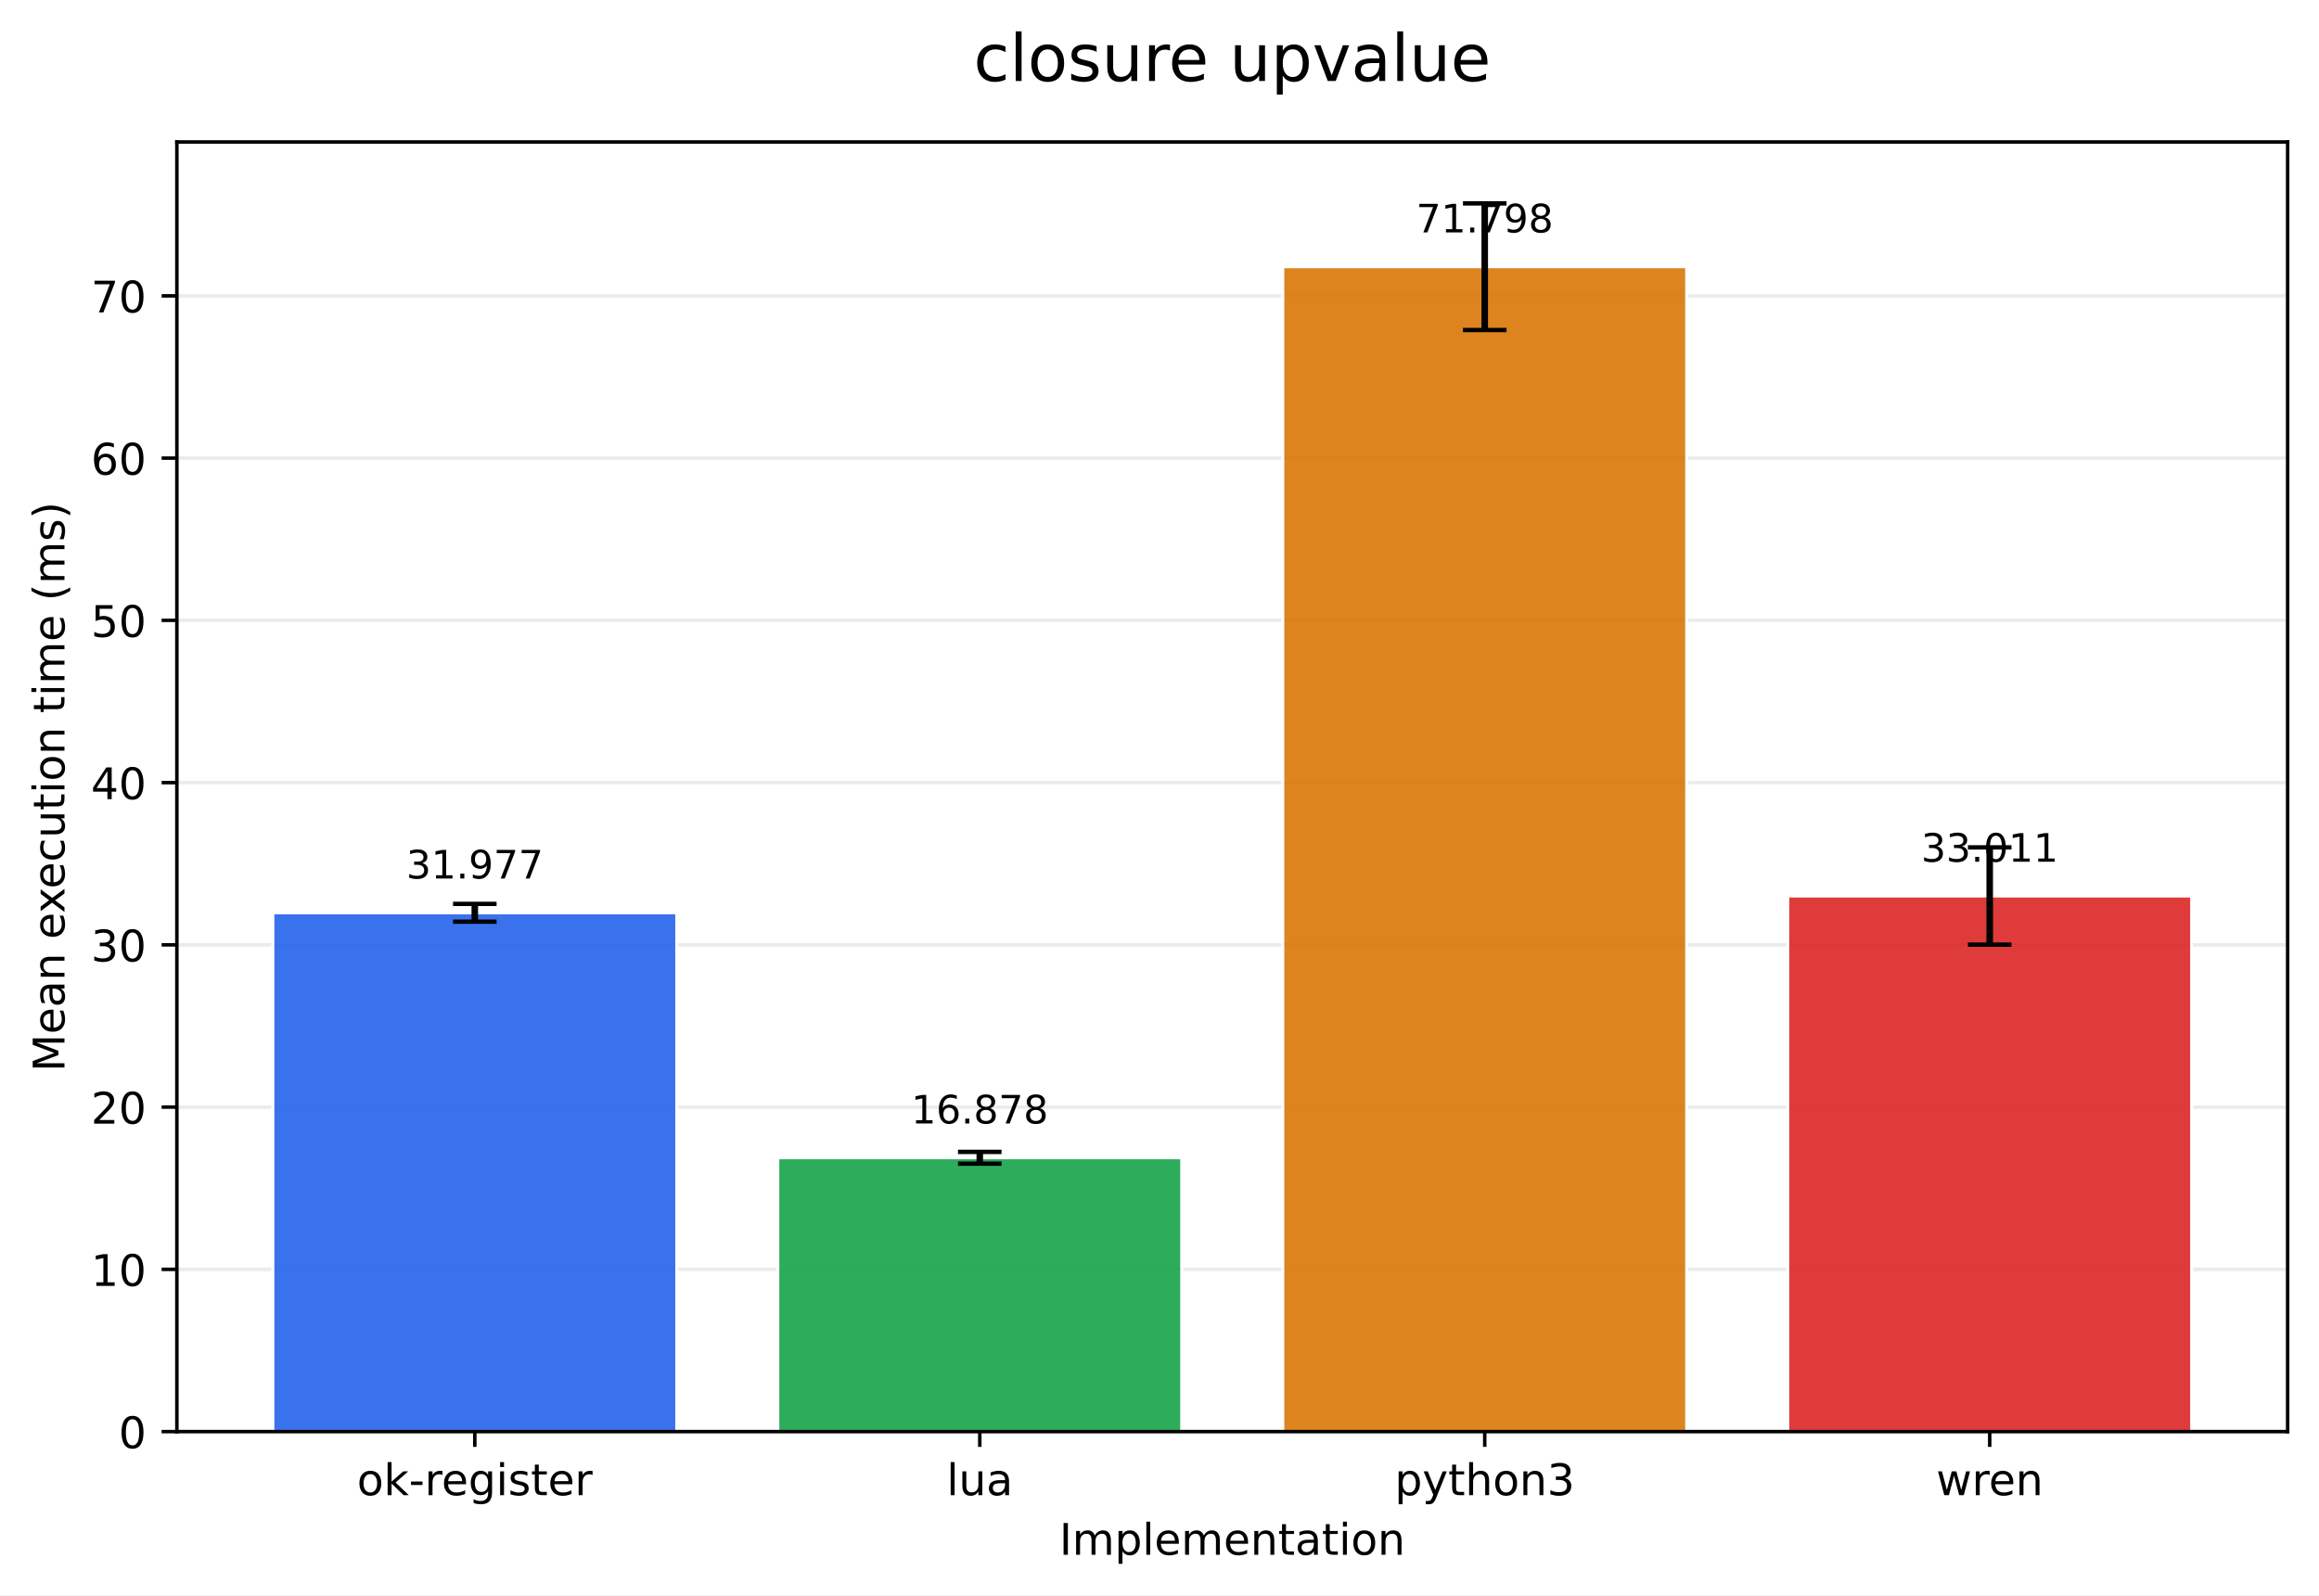
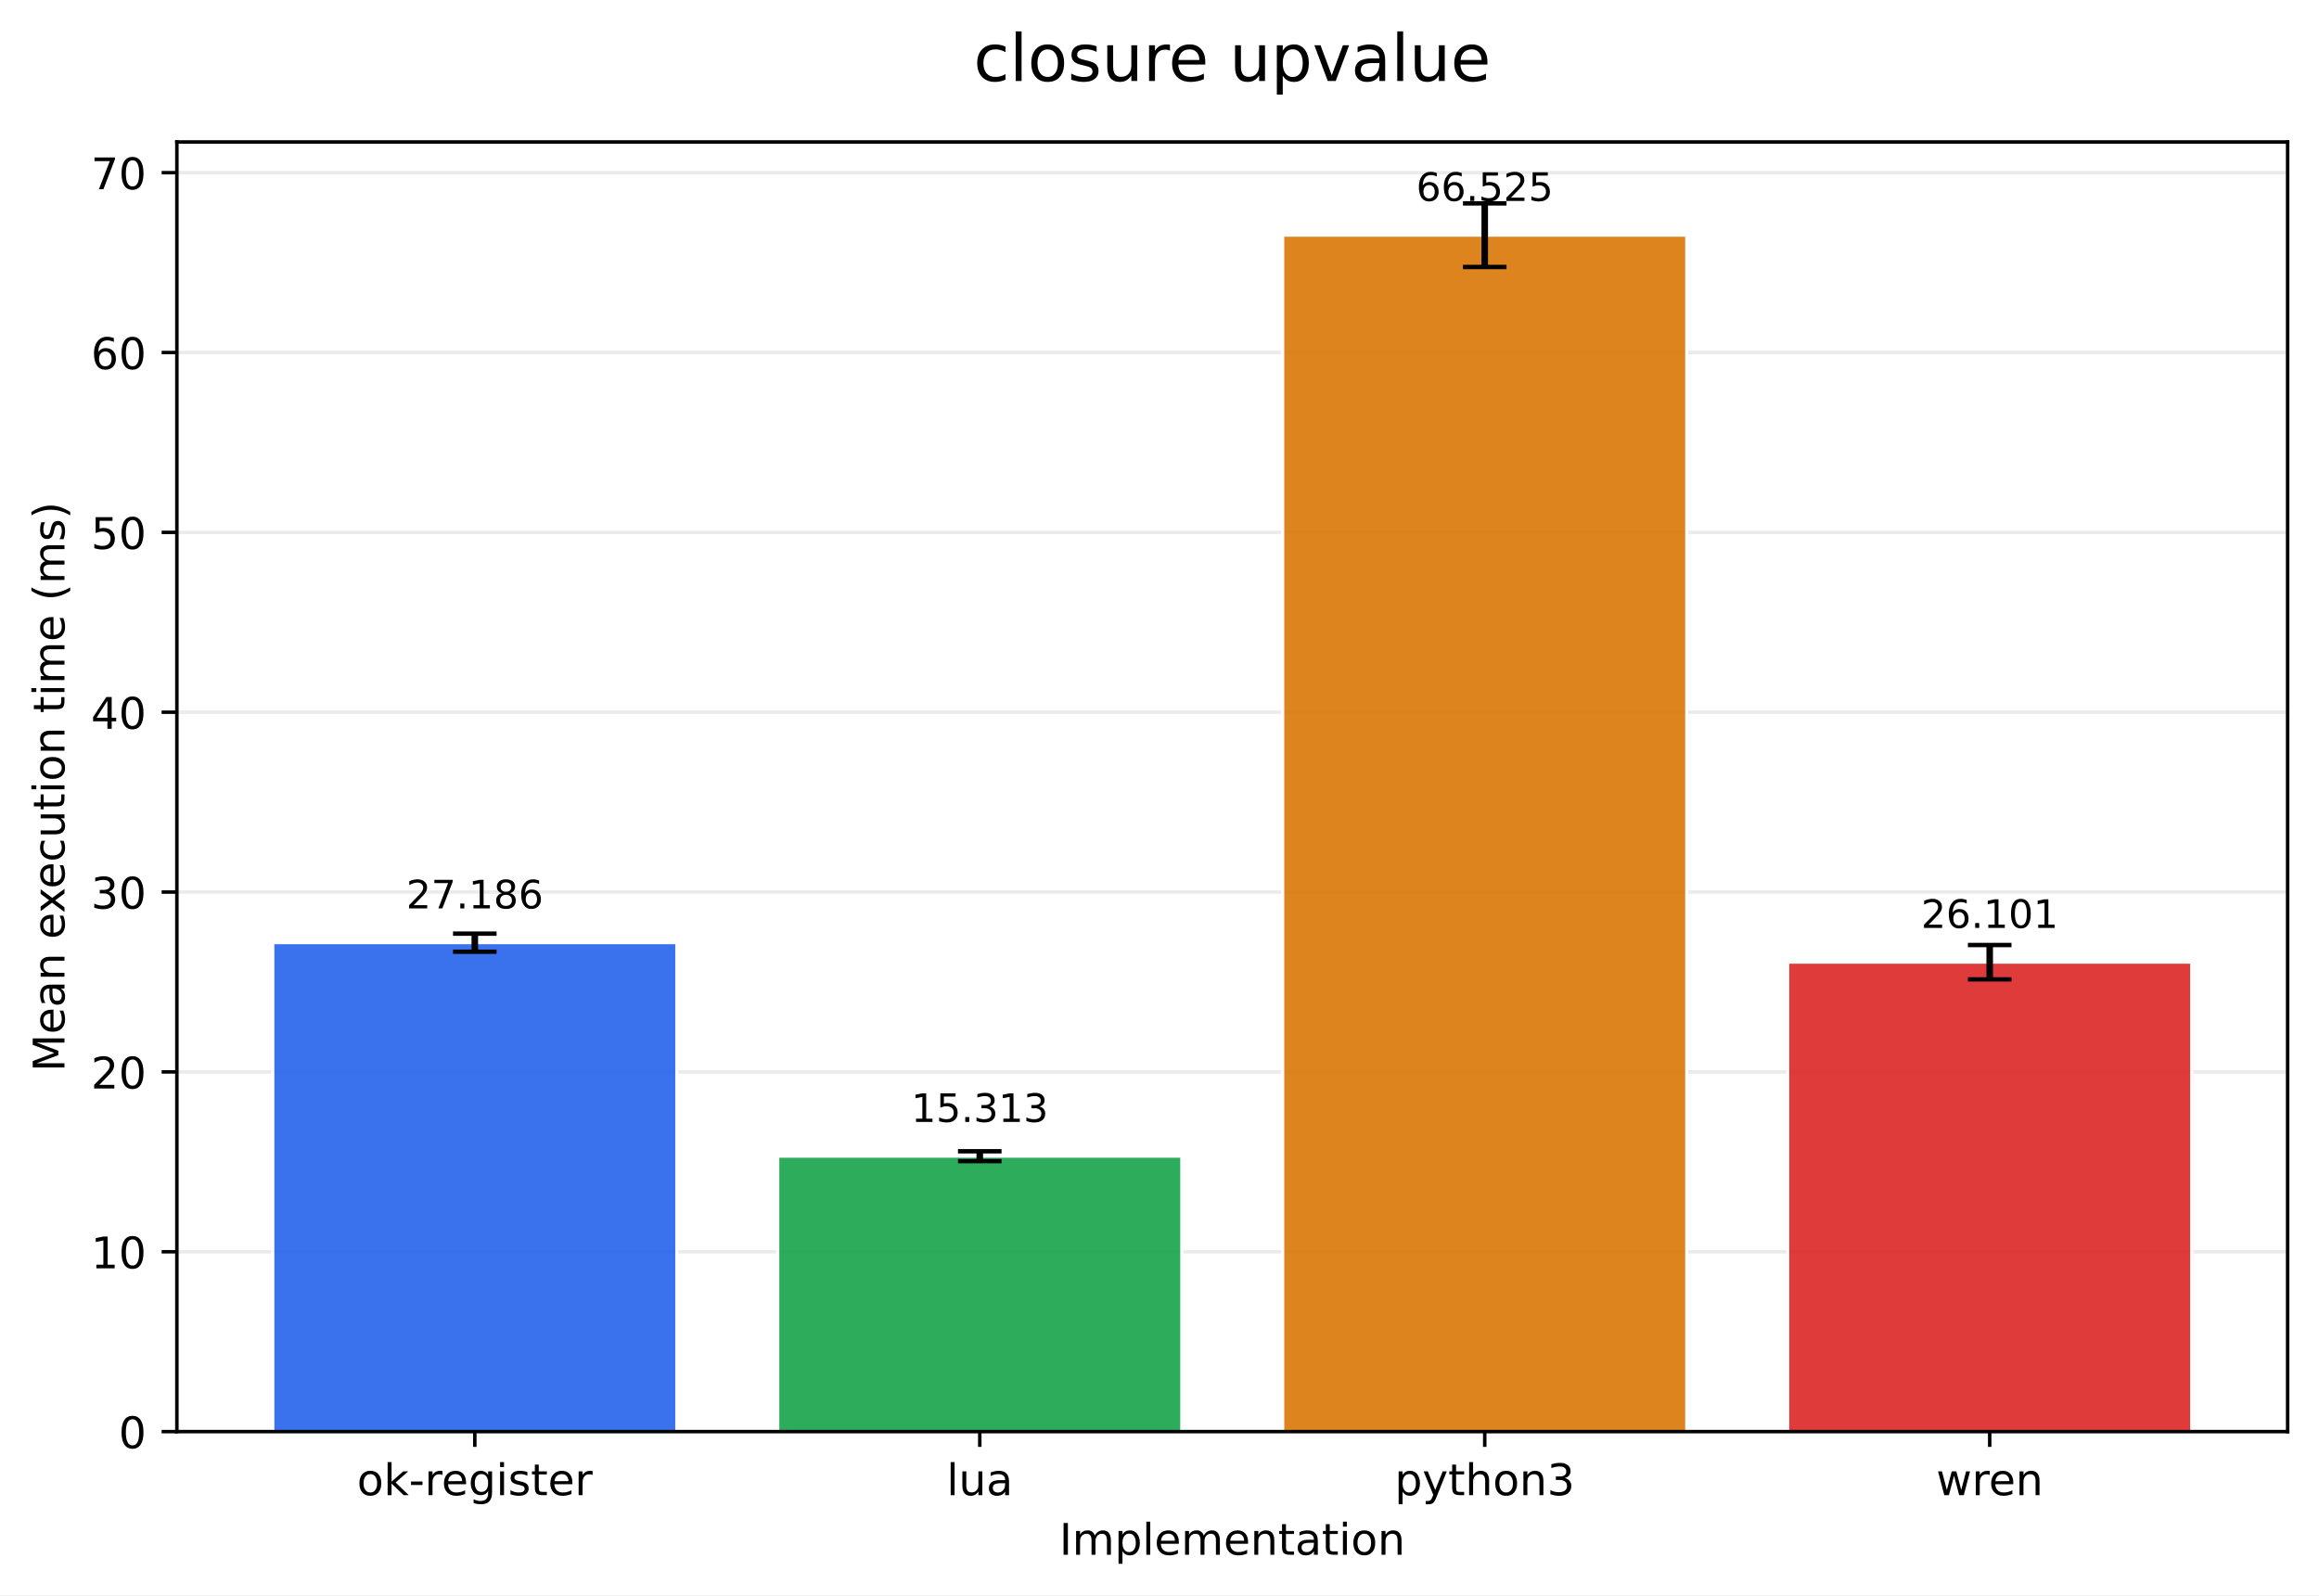
<svg xmlns="http://www.w3.org/2000/svg" xmlns:xlink="http://www.w3.org/1999/xlink" width="532.343pt" height="366.274pt" viewBox="0 0 532.343 366.274" version="1.1">
  <defs>
    <style type="text/css">*{stroke-linejoin: round; stroke-linecap: butt}</style>
  </defs>
  <g id="figure_1">
    <g id="patch_1">
      <path d="M 0 366.274  L 532.343 366.274  L 532.343 0  L 0 0  z " style="fill: #ffffff" />
    </g>
    <g id="axes_1">
      <g id="patch_2">
        <path d="M 40.603 328.718  L 525.143 328.718  L 525.143 32.598  L 40.603 32.598  z " style="fill: #ffffff" />
      </g>
      <g id="matplotlib.axis_1">
        <g id="xtick_1">
          <g id="line2d_1">
            <defs>
-               <path id="mc16de0b94d" d="M 0 0  L 0 3.5  " style="stroke: #000000; stroke-width: 0.8" />
+               <path id="m412bead5fb" d="M 0 0  L 0 3.5  " style="stroke: #000000; stroke-width: 0.8" />
            </defs>
            <g>
-               <use xlink:href="#mc16de0b94d" x="108.995" y="328.718" style="stroke: #000000; stroke-width: 0.8" />
+               <use xlink:href="#m412bead5fb" x="108.995" y="328.718" style="stroke: #000000; stroke-width: 0.8" />
            </g>
          </g>
          <g id="text_1">
            <g transform="translate(81.95685 343.3161) scale(0.1 -0.1)">
              <defs>
                <path id="DejaVuSans-6f" d="M 1959 3097  Q 1497 3097 1228 2736  Q 959 2375 959 1747  Q 959 1119 1226 758  Q 1494 397 1959 397  Q 2419 397 2687 759  Q 2956 1122 2956 1747  Q 2956 2369 2687 2733  Q 2419 3097 1959 3097  z M 1959 3584  Q 2709 3584 3137 3096  Q 3566 2609 3566 1747  Q 3566 888 3137 398  Q 2709 -91 1959 -91  Q 1206 -91 779 398  Q 353 888 353 1747  Q 353 2609 779 3096  Q 1206 3584 1959 3584  z " transform="scale(0.015625)" />
                <path id="DejaVuSans-6b" d="M 581 4863  L 1159 4863  L 1159 1991  L 2875 3500  L 3609 3500  L 1753 1863  L 3688 0  L 2938 0  L 1159 1709  L 1159 0  L 581 0  L 581 4863  z " transform="scale(0.015625)" />
                <path id="DejaVuSans-2d" d="M 313 2009  L 1997 2009  L 1997 1497  L 313 1497  L 313 2009  z " transform="scale(0.015625)" />
                <path id="DejaVuSans-72" d="M 2631 2963  Q 2534 3019 2420 3045  Q 2306 3072 2169 3072  Q 1681 3072 1420 2755  Q 1159 2438 1159 1844  L 1159 0  L 581 0  L 581 3500  L 1159 3500  L 1159 2956  Q 1341 3275 1631 3429  Q 1922 3584 2338 3584  Q 2397 3584 2469 3576  Q 2541 3569 2628 3553  L 2631 2963  z " transform="scale(0.015625)" />
                <path id="DejaVuSans-65" d="M 3597 1894  L 3597 1613  L 953 1613  Q 991 1019 1311 708  Q 1631 397 2203 397  Q 2534 397 2845 478  Q 3156 559 3463 722  L 3463 178  Q 3153 47 2828 -22  Q 2503 -91 2169 -91  Q 1331 -91 842 396  Q 353 884 353 1716  Q 353 2575 817 3079  Q 1281 3584 2069 3584  Q 2775 3584 3186 3129  Q 3597 2675 3597 1894  z M 3022 2063  Q 3016 2534 2758 2815  Q 2500 3097 2075 3097  Q 1594 3097 1305 2825  Q 1016 2553 972 2059  L 3022 2063  z " transform="scale(0.015625)" />
                <path id="DejaVuSans-67" d="M 2906 1791  Q 2906 2416 2648 2759  Q 2391 3103 1925 3103  Q 1463 3103 1205 2759  Q 947 2416 947 1791  Q 947 1169 1205 825  Q 1463 481 1925 481  Q 2391 481 2648 825  Q 2906 1169 2906 1791  z M 3481 434  Q 3481 -459 3084 -895  Q 2688 -1331 1869 -1331  Q 1566 -1331 1297 -1286  Q 1028 -1241 775 -1147  L 775 -588  Q 1028 -725 1275 -790  Q 1522 -856 1778 -856  Q 2344 -856 2625 -561  Q 2906 -266 2906 331  L 2906 616  Q 2728 306 2450 153  Q 2172 0 1784 0  Q 1141 0 747 490  Q 353 981 353 1791  Q 353 2603 747 3093  Q 1141 3584 1784 3584  Q 2172 3584 2450 3431  Q 2728 3278 2906 2969  L 2906 3500  L 3481 3500  L 3481 434  z " transform="scale(0.015625)" />
                <path id="DejaVuSans-69" d="M 603 3500  L 1178 3500  L 1178 0  L 603 0  L 603 3500  z M 603 4863  L 1178 4863  L 1178 4134  L 603 4134  L 603 4863  z " transform="scale(0.015625)" />
                <path id="DejaVuSans-73" d="M 2834 3397  L 2834 2853  Q 2591 2978 2328 3040  Q 2066 3103 1784 3103  Q 1356 3103 1142 2972  Q 928 2841 928 2578  Q 928 2378 1081 2264  Q 1234 2150 1697 2047  L 1894 2003  Q 2506 1872 2764 1633  Q 3022 1394 3022 966  Q 3022 478 2636 193  Q 2250 -91 1575 -91  Q 1294 -91 989 -36  Q 684 19 347 128  L 347 722  Q 666 556 975 473  Q 1284 391 1588 391  Q 1994 391 2212 530  Q 2431 669 2431 922  Q 2431 1156 2273 1281  Q 2116 1406 1581 1522  L 1381 1569  Q 847 1681 609 1914  Q 372 2147 372 2553  Q 372 3047 722 3315  Q 1072 3584 1716 3584  Q 2034 3584 2315 3537  Q 2597 3491 2834 3397  z " transform="scale(0.015625)" />
                <path id="DejaVuSans-74" d="M 1172 4494  L 1172 3500  L 2356 3500  L 2356 3053  L 1172 3053  L 1172 1153  Q 1172 725 1289 603  Q 1406 481 1766 481  L 2356 481  L 2356 0  L 1766 0  Q 1100 0 847 248  Q 594 497 594 1153  L 594 3053  L 172 3053  L 172 3500  L 594 3500  L 594 4494  L 1172 4494  z " transform="scale(0.015625)" />
              </defs>
              <use xlink:href="#DejaVuSans-6f" />
              <use xlink:href="#DejaVuSans-6b" transform="translate(61.18164 0)" />
              <use xlink:href="#DejaVuSans-2d" transform="translate(119.0918 0)" />
              <use xlink:href="#DejaVuSans-72" transform="translate(155.1758 0)" />
              <use xlink:href="#DejaVuSans-65" transform="translate(194.0391 0)" />
              <use xlink:href="#DejaVuSans-67" transform="translate(255.5625 0)" />
              <use xlink:href="#DejaVuSans-69" transform="translate(319.0391 0)" />
              <use xlink:href="#DejaVuSans-73" transform="translate(346.8223 0)" />
              <use xlink:href="#DejaVuSans-74" transform="translate(398.9219 0)" />
              <use xlink:href="#DejaVuSans-65" transform="translate(438.1309 0)" />
              <use xlink:href="#DejaVuSans-72" transform="translate(499.6543 0)" />
            </g>
          </g>
        </g>
        <g id="xtick_2">
          <g id="line2d_2">
            <g>
-               <use xlink:href="#mc16de0b94d" x="224.914" y="328.718" style="stroke: #000000; stroke-width: 0.8" />
+               <use xlink:href="#m412bead5fb" x="224.914" y="328.718" style="stroke: #000000; stroke-width: 0.8" />
            </g>
          </g>
          <g id="text_2">
            <g transform="translate(217.2919 343.3161) scale(0.1 -0.1)">
              <defs>
                <path id="DejaVuSans-6c" d="M 603 4863  L 1178 4863  L 1178 0  L 603 0  L 603 4863  z " transform="scale(0.015625)" />
                <path id="DejaVuSans-75" d="M 544 1381  L 544 3500  L 1119 3500  L 1119 1403  Q 1119 906 1312 657  Q 1506 409 1894 409  Q 2359 409 2629 706  Q 2900 1003 2900 1516  L 2900 3500  L 3475 3500  L 3475 0  L 2900 0  L 2900 538  Q 2691 219 2414 64  Q 2138 -91 1772 -91  Q 1169 -91 856 284  Q 544 659 544 1381  z M 1991 3584  L 1991 3584  z " transform="scale(0.015625)" />
                <path id="DejaVuSans-61" d="M 2194 1759  Q 1497 1759 1228 1600  Q 959 1441 959 1056  Q 959 750 1161 570  Q 1363 391 1709 391  Q 2188 391 2477 730  Q 2766 1069 2766 1631  L 2766 1759  L 2194 1759  z M 3341 1997  L 3341 0  L 2766 0  L 2766 531  Q 2569 213 2275 61  Q 1981 -91 1556 -91  Q 1019 -91 701 211  Q 384 513 384 1019  Q 384 1609 779 1909  Q 1175 2209 1959 2209  L 2766 2209  L 2766 2266  Q 2766 2663 2505 2880  Q 2244 3097 1772 3097  Q 1472 3097 1187 3025  Q 903 2953 641 2809  L 641 3341  Q 956 3463 1253 3523  Q 1550 3584 1831 3584  Q 2591 3584 2966 3190  Q 3341 2797 3341 1997  z " transform="scale(0.015625)" />
              </defs>
              <use xlink:href="#DejaVuSans-6c" />
              <use xlink:href="#DejaVuSans-75" transform="translate(27.7832 0)" />
              <use xlink:href="#DejaVuSans-61" transform="translate(91.16211 0)" />
            </g>
          </g>
        </g>
        <g id="xtick_3">
          <g id="line2d_3">
            <g>
-               <use xlink:href="#mc16de0b94d" x="340.832" y="328.718" style="stroke: #000000; stroke-width: 0.8" />
+               <use xlink:href="#m412bead5fb" x="340.832" y="328.718" style="stroke: #000000; stroke-width: 0.8" />
            </g>
          </g>
          <g id="text_3">
            <g transform="translate(320.1606 343.3161) scale(0.1 -0.1)">
              <defs>
                <path id="DejaVuSans-70" d="M 1159 525  L 1159 -1331  L 581 -1331  L 581 3500  L 1159 3500  L 1159 2969  Q 1341 3281 1617 3432  Q 1894 3584 2278 3584  Q 2916 3584 3314 3078  Q 3713 2572 3713 1747  Q 3713 922 3314 415  Q 2916 -91 2278 -91  Q 1894 -91 1617 61  Q 1341 213 1159 525  z M 3116 1747  Q 3116 2381 2855 2742  Q 2594 3103 2138 3103  Q 1681 3103 1420 2742  Q 1159 2381 1159 1747  Q 1159 1113 1420 752  Q 1681 391 2138 391  Q 2594 391 2855 752  Q 3116 1113 3116 1747  z " transform="scale(0.015625)" />
                <path id="DejaVuSans-79" d="M 2059 -325  Q 1816 -950 1584 -1140  Q 1353 -1331 966 -1331  L 506 -1331  L 506 -850  L 844 -850  Q 1081 -850 1212 -737  Q 1344 -625 1503 -206  L 1606 56  L 191 3500  L 800 3500  L 1894 763  L 2988 3500  L 3597 3500  L 2059 -325  z " transform="scale(0.015625)" />
                <path id="DejaVuSans-68" d="M 3513 2113  L 3513 0  L 2938 0  L 2938 2094  Q 2938 2591 2744 2837  Q 2550 3084 2163 3084  Q 1697 3084 1428 2787  Q 1159 2491 1159 1978  L 1159 0  L 581 0  L 581 4863  L 1159 4863  L 1159 2956  Q 1366 3272 1645 3428  Q 1925 3584 2291 3584  Q 2894 3584 3203 3211  Q 3513 2838 3513 2113  z " transform="scale(0.015625)" />
                <path id="DejaVuSans-6e" d="M 3513 2113  L 3513 0  L 2938 0  L 2938 2094  Q 2938 2591 2744 2837  Q 2550 3084 2163 3084  Q 1697 3084 1428 2787  Q 1159 2491 1159 1978  L 1159 0  L 581 0  L 581 3500  L 1159 3500  L 1159 2956  Q 1366 3272 1645 3428  Q 1925 3584 2291 3584  Q 2894 3584 3203 3211  Q 3513 2838 3513 2113  z " transform="scale(0.015625)" />
                <path id="DejaVuSans-33" d="M 2597 2516  Q 3050 2419 3304 2112  Q 3559 1806 3559 1356  Q 3559 666 3084 287  Q 2609 -91 1734 -91  Q 1441 -91 1130 -33  Q 819 25 488 141  L 488 750  Q 750 597 1062 519  Q 1375 441 1716 441  Q 2309 441 2620 675  Q 2931 909 2931 1356  Q 2931 1769 2642 2001  Q 2353 2234 1838 2234  L 1294 2234  L 1294 2753  L 1863 2753  Q 2328 2753 2575 2939  Q 2822 3125 2822 3475  Q 2822 3834 2567 4026  Q 2313 4219 1838 4219  Q 1578 4219 1281 4162  Q 984 4106 628 3988  L 628 4550  Q 988 4650 1302 4700  Q 1616 4750 1894 4750  Q 2613 4750 3031 4423  Q 3450 4097 3450 3541  Q 3450 3153 3228 2886  Q 3006 2619 2597 2516  z " transform="scale(0.015625)" />
              </defs>
              <use xlink:href="#DejaVuSans-70" />
              <use xlink:href="#DejaVuSans-79" transform="translate(63.47656 0)" />
              <use xlink:href="#DejaVuSans-74" transform="translate(122.6562 0)" />
              <use xlink:href="#DejaVuSans-68" transform="translate(161.8652 0)" />
              <use xlink:href="#DejaVuSans-6f" transform="translate(225.2441 0)" />
              <use xlink:href="#DejaVuSans-6e" transform="translate(286.4258 0)" />
              <use xlink:href="#DejaVuSans-33" transform="translate(349.8047 0)" />
            </g>
          </g>
        </g>
        <g id="xtick_4">
          <g id="line2d_4">
            <g>
-               <use xlink:href="#mc16de0b94d" x="456.751" y="328.718" style="stroke: #000000; stroke-width: 0.8" />
+               <use xlink:href="#m412bead5fb" x="456.751" y="328.718" style="stroke: #000000; stroke-width: 0.8" />
            </g>
          </g>
          <g id="text_4">
            <g transform="translate(444.4738 343.3161) scale(0.1 -0.1)">
              <defs>
                <path id="DejaVuSans-77" d="M 269 3500  L 844 3500  L 1563 769  L 2278 3500  L 2956 3500  L 3675 769  L 4391 3500  L 4966 3500  L 4050 0  L 3372 0  L 2619 2869  L 1863 0  L 1184 0  L 269 3500  z " transform="scale(0.015625)" />
              </defs>
              <use xlink:href="#DejaVuSans-77" />
              <use xlink:href="#DejaVuSans-72" transform="translate(81.78711 0)" />
              <use xlink:href="#DejaVuSans-65" transform="translate(120.6504 0)" />
              <use xlink:href="#DejaVuSans-6e" transform="translate(182.1738 0)" />
            </g>
          </g>
        </g>
        <g id="text_5">
          <g transform="translate(243.1708 356.9942) scale(0.1 -0.1)">
            <defs>
              <path id="DejaVuSans-49" d="M 628 4666  L 1259 4666  L 1259 0  L 628 0  L 628 4666  z " transform="scale(0.015625)" />
              <path id="DejaVuSans-6d" d="M 3328 2828  Q 3544 3216 3844 3400  Q 4144 3584 4550 3584  Q 5097 3584 5394 3201  Q 5691 2819 5691 2113  L 5691 0  L 5113 0  L 5113 2094  Q 5113 2597 4934 2840  Q 4756 3084 4391 3084  Q 3944 3084 3684 2787  Q 3425 2491 3425 1978  L 3425 0  L 2847 0  L 2847 2094  Q 2847 2600 2669 2842  Q 2491 3084 2119 3084  Q 1678 3084 1418 2786  Q 1159 2488 1159 1978  L 1159 0  L 581 0  L 581 3500  L 1159 3500  L 1159 2956  Q 1356 3278 1631 3431  Q 1906 3584 2284 3584  Q 2666 3584 2933 3390  Q 3200 3197 3328 2828  z " transform="scale(0.015625)" />
            </defs>
            <use xlink:href="#DejaVuSans-49" />
            <use xlink:href="#DejaVuSans-6d" transform="translate(29.49219 0)" />
            <use xlink:href="#DejaVuSans-70" transform="translate(126.9043 0)" />
            <use xlink:href="#DejaVuSans-6c" transform="translate(190.3809 0)" />
            <use xlink:href="#DejaVuSans-65" transform="translate(218.1641 0)" />
            <use xlink:href="#DejaVuSans-6d" transform="translate(279.6875 0)" />
            <use xlink:href="#DejaVuSans-65" transform="translate(377.0996 0)" />
            <use xlink:href="#DejaVuSans-6e" transform="translate(438.623 0)" />
            <use xlink:href="#DejaVuSans-74" transform="translate(502.002 0)" />
            <use xlink:href="#DejaVuSans-61" transform="translate(541.2109 0)" />
            <use xlink:href="#DejaVuSans-74" transform="translate(602.4902 0)" />
            <use xlink:href="#DejaVuSans-69" transform="translate(641.6992 0)" />
            <use xlink:href="#DejaVuSans-6f" transform="translate(669.4824 0)" />
            <use xlink:href="#DejaVuSans-6e" transform="translate(730.6641 0)" />
          </g>
        </g>
      </g>
      <g id="matplotlib.axis_2">
        <g id="ytick_1">
          <g id="line2d_5">
-             <path d="M 40.603 328.718  L 525.143 328.718  " clip-path="url(#pc0028dc97b)" style="fill: none; stroke: #b0b0b0; stroke-opacity: 0.25; stroke-width: 0.8; stroke-linecap: square" />
+             <path d="M 40.603 328.718  L 525.143 328.718  " clip-path="url(#p211e09ad2e)" style="fill: none; stroke: #b0b0b0; stroke-opacity: 0.25; stroke-width: 0.8; stroke-linecap: square" />
          </g>
          <g id="line2d_6">
            <defs>
-               <path id="mc55684328b" d="M 0 0  L -3.5 0  " style="stroke: #000000; stroke-width: 0.8" />
+               <path id="m4c00ba2940" d="M 0 0  L -3.5 0  " style="stroke: #000000; stroke-width: 0.8" />
            </defs>
            <g>
-               <use xlink:href="#mc55684328b" x="40.603" y="328.718" style="stroke: #000000; stroke-width: 0.8" />
+               <use xlink:href="#m4c00ba2940" x="40.603" y="328.718" style="stroke: #000000; stroke-width: 0.8" />
            </g>
          </g>
          <g id="text_6">
            <g transform="translate(27.24063 332.5169) scale(0.1 -0.1)">
              <defs>
                <path id="DejaVuSans-30" d="M 2034 4250  Q 1547 4250 1301 3770  Q 1056 3291 1056 2328  Q 1056 1369 1301 889  Q 1547 409 2034 409  Q 2525 409 2770 889  Q 3016 1369 3016 2328  Q 3016 3291 2770 3770  Q 2525 4250 2034 4250  z M 2034 4750  Q 2819 4750 3233 4129  Q 3647 3509 3647 2328  Q 3647 1150 3233 529  Q 2819 -91 2034 -91  Q 1250 -91 836 529  Q 422 1150 422 2328  Q 422 3509 836 4129  Q 1250 4750 2034 4750  z " transform="scale(0.015625)" />
              </defs>
              <use xlink:href="#DejaVuSans-30" />
            </g>
          </g>
        </g>
        <g id="ytick_2">
          <g id="line2d_7">
-             <path d="M 40.603 291.463  L 525.143 291.463  " clip-path="url(#pc0028dc97b)" style="fill: none; stroke: #b0b0b0; stroke-opacity: 0.25; stroke-width: 0.8; stroke-linecap: square" />
+             <path d="M 40.603 287.423  L 525.143 287.423  " clip-path="url(#p211e09ad2e)" style="fill: none; stroke: #b0b0b0; stroke-opacity: 0.25; stroke-width: 0.8; stroke-linecap: square" />
          </g>
          <g id="line2d_8">
            <g>
-               <use xlink:href="#mc55684328b" x="40.603" y="291.463" style="stroke: #000000; stroke-width: 0.8" />
+               <use xlink:href="#m4c00ba2940" x="40.603" y="287.423" style="stroke: #000000; stroke-width: 0.8" />
            </g>
          </g>
          <g id="text_7">
-             <g transform="translate(20.87813 295.2622) scale(0.1 -0.1)">
+             <g transform="translate(20.87813 291.2217) scale(0.1 -0.1)">
              <defs>
                <path id="DejaVuSans-31" d="M 794 531  L 1825 531  L 1825 4091  L 703 3866  L 703 4441  L 1819 4666  L 2450 4666  L 2450 531  L 3481 531  L 3481 0  L 794 0  L 794 531  z " transform="scale(0.015625)" />
              </defs>
              <use xlink:href="#DejaVuSans-31" />
              <use xlink:href="#DejaVuSans-30" transform="translate(63.62305 0)" />
            </g>
          </g>
        </g>
        <g id="ytick_3">
          <g id="line2d_9">
-             <path d="M 40.603 254.208  L 525.143 254.208  " clip-path="url(#pc0028dc97b)" style="fill: none; stroke: #b0b0b0; stroke-opacity: 0.25; stroke-width: 0.8; stroke-linecap: square" />
+             <path d="M 40.603 246.127  L 525.143 246.127  " clip-path="url(#p211e09ad2e)" style="fill: none; stroke: #b0b0b0; stroke-opacity: 0.25; stroke-width: 0.8; stroke-linecap: square" />
          </g>
          <g id="line2d_10">
            <g>
-               <use xlink:href="#mc55684328b" x="40.603" y="254.208" style="stroke: #000000; stroke-width: 0.8" />
+               <use xlink:href="#m4c00ba2940" x="40.603" y="246.127" style="stroke: #000000; stroke-width: 0.8" />
            </g>
          </g>
          <g id="text_8">
-             <g transform="translate(20.87813 258.0075) scale(0.1 -0.1)">
+             <g transform="translate(20.87813 249.9266) scale(0.1 -0.1)">
              <defs>
                <path id="DejaVuSans-32" d="M 1228 531  L 3431 531  L 3431 0  L 469 0  L 469 531  Q 828 903 1448 1529  Q 2069 2156 2228 2338  Q 2531 2678 2651 2914  Q 2772 3150 2772 3378  Q 2772 3750 2511 3984  Q 2250 4219 1831 4219  Q 1534 4219 1204 4116  Q 875 4013 500 3803  L 500 4441  Q 881 4594 1212 4672  Q 1544 4750 1819 4750  Q 2544 4750 2975 4387  Q 3406 4025 3406 3419  Q 3406 3131 3298 2873  Q 3191 2616 2906 2266  Q 2828 2175 2409 1742  Q 1991 1309 1228 531  z " transform="scale(0.015625)" />
              </defs>
              <use xlink:href="#DejaVuSans-32" />
              <use xlink:href="#DejaVuSans-30" transform="translate(63.62305 0)" />
            </g>
          </g>
        </g>
        <g id="ytick_4">
          <g id="line2d_11">
-             <path d="M 40.603 216.954  L 525.143 216.954  " clip-path="url(#pc0028dc97b)" style="fill: none; stroke: #b0b0b0; stroke-opacity: 0.25; stroke-width: 0.8; stroke-linecap: square" />
+             <path d="M 40.603 204.832  L 525.143 204.832  " clip-path="url(#p211e09ad2e)" style="fill: none; stroke: #b0b0b0; stroke-opacity: 0.25; stroke-width: 0.8; stroke-linecap: square" />
          </g>
          <g id="line2d_12">
            <g>
-               <use xlink:href="#mc55684328b" x="40.603" y="216.954" style="stroke: #000000; stroke-width: 0.8" />
+               <use xlink:href="#m4c00ba2940" x="40.603" y="204.832" style="stroke: #000000; stroke-width: 0.8" />
            </g>
          </g>
          <g id="text_9">
-             <g transform="translate(20.87813 220.7529) scale(0.1 -0.1)">
+             <g transform="translate(20.87813 208.6315) scale(0.1 -0.1)">
              <use xlink:href="#DejaVuSans-33" />
              <use xlink:href="#DejaVuSans-30" transform="translate(63.62305 0)" />
            </g>
          </g>
        </g>
        <g id="ytick_5">
          <g id="line2d_13">
-             <path d="M 40.603 179.699  L 525.143 179.699  " clip-path="url(#pc0028dc97b)" style="fill: none; stroke: #b0b0b0; stroke-opacity: 0.25; stroke-width: 0.8; stroke-linecap: square" />
+             <path d="M 40.603 163.537  L 525.143 163.537  " clip-path="url(#p211e09ad2e)" style="fill: none; stroke: #b0b0b0; stroke-opacity: 0.25; stroke-width: 0.8; stroke-linecap: square" />
          </g>
          <g id="line2d_14">
            <g>
-               <use xlink:href="#mc55684328b" x="40.603" y="179.699" style="stroke: #000000; stroke-width: 0.8" />
+               <use xlink:href="#m4c00ba2940" x="40.603" y="163.537" style="stroke: #000000; stroke-width: 0.8" />
            </g>
          </g>
          <g id="text_10">
-             <g transform="translate(20.87813 183.4982) scale(0.1 -0.1)">
+             <g transform="translate(20.87813 167.3364) scale(0.1 -0.1)">
              <defs>
                <path id="DejaVuSans-34" d="M 2419 4116  L 825 1625  L 2419 1625  L 2419 4116  z M 2253 4666  L 3047 4666  L 3047 1625  L 3713 1625  L 3713 1100  L 3047 1100  L 3047 0  L 2419 0  L 2419 1100  L 313 1100  L 313 1709  L 2253 4666  z " transform="scale(0.015625)" />
              </defs>
              <use xlink:href="#DejaVuSans-34" />
              <use xlink:href="#DejaVuSans-30" transform="translate(63.62305 0)" />
            </g>
          </g>
        </g>
        <g id="ytick_6">
          <g id="line2d_15">
-             <path d="M 40.603 142.444  L 525.143 142.444  " clip-path="url(#pc0028dc97b)" style="fill: none; stroke: #b0b0b0; stroke-opacity: 0.25; stroke-width: 0.8; stroke-linecap: square" />
+             <path d="M 40.603 122.242  L 525.143 122.242  " clip-path="url(#p211e09ad2e)" style="fill: none; stroke: #b0b0b0; stroke-opacity: 0.25; stroke-width: 0.8; stroke-linecap: square" />
          </g>
          <g id="line2d_16">
            <g>
-               <use xlink:href="#mc55684328b" x="40.603" y="142.444" style="stroke: #000000; stroke-width: 0.8" />
+               <use xlink:href="#m4c00ba2940" x="40.603" y="122.242" style="stroke: #000000; stroke-width: 0.8" />
            </g>
          </g>
          <g id="text_11">
-             <g transform="translate(20.87813 146.2436) scale(0.1 -0.1)">
+             <g transform="translate(20.87813 126.0412) scale(0.1 -0.1)">
              <defs>
                <path id="DejaVuSans-35" d="M 691 4666  L 3169 4666  L 3169 4134  L 1269 4134  L 1269 2991  Q 1406 3038 1543 3061  Q 1681 3084 1819 3084  Q 2600 3084 3056 2656  Q 3513 2228 3513 1497  Q 3513 744 3044 326  Q 2575 -91 1722 -91  Q 1428 -91 1123 -41  Q 819 9 494 109  L 494 744  Q 775 591 1075 516  Q 1375 441 1709 441  Q 2250 441 2565 725  Q 2881 1009 2881 1497  Q 2881 1984 2565 2268  Q 2250 2553 1709 2553  Q 1456 2553 1204 2497  Q 953 2441 691 2322  L 691 4666  z " transform="scale(0.015625)" />
              </defs>
              <use xlink:href="#DejaVuSans-35" />
              <use xlink:href="#DejaVuSans-30" transform="translate(63.62305 0)" />
            </g>
          </g>
        </g>
        <g id="ytick_7">
          <g id="line2d_17">
-             <path d="M 40.603 105.19  L 525.143 105.19  " clip-path="url(#pc0028dc97b)" style="fill: none; stroke: #b0b0b0; stroke-opacity: 0.25; stroke-width: 0.8; stroke-linecap: square" />
+             <path d="M 40.603 80.947  L 525.143 80.947  " clip-path="url(#p211e09ad2e)" style="fill: none; stroke: #b0b0b0; stroke-opacity: 0.25; stroke-width: 0.8; stroke-linecap: square" />
          </g>
          <g id="line2d_18">
            <g>
-               <use xlink:href="#mc55684328b" x="40.603" y="105.19" style="stroke: #000000; stroke-width: 0.8" />
+               <use xlink:href="#m4c00ba2940" x="40.603" y="80.947" style="stroke: #000000; stroke-width: 0.8" />
            </g>
          </g>
          <g id="text_12">
-             <g transform="translate(20.87813 108.9889) scale(0.1 -0.1)">
+             <g transform="translate(20.87813 84.7461) scale(0.1 -0.1)">
              <defs>
                <path id="DejaVuSans-36" d="M 2113 2584  Q 1688 2584 1439 2293  Q 1191 2003 1191 1497  Q 1191 994 1439 701  Q 1688 409 2113 409  Q 2538 409 2786 701  Q 3034 994 3034 1497  Q 3034 2003 2786 2293  Q 2538 2584 2113 2584  z M 3366 4563  L 3366 3988  Q 3128 4100 2886 4159  Q 2644 4219 2406 4219  Q 1781 4219 1451 3797  Q 1122 3375 1075 2522  Q 1259 2794 1537 2939  Q 1816 3084 2150 3084  Q 2853 3084 3261 2657  Q 3669 2231 3669 1497  Q 3669 778 3244 343  Q 2819 -91 2113 -91  Q 1303 -91 875 529  Q 447 1150 447 2328  Q 447 3434 972 4092  Q 1497 4750 2381 4750  Q 2619 4750 2861 4703  Q 3103 4656 3366 4563  z " transform="scale(0.015625)" />
              </defs>
              <use xlink:href="#DejaVuSans-36" />
              <use xlink:href="#DejaVuSans-30" transform="translate(63.62305 0)" />
            </g>
          </g>
        </g>
        <g id="ytick_8">
          <g id="line2d_19">
-             <path d="M 40.603 67.935  L 525.143 67.935  " clip-path="url(#pc0028dc97b)" style="fill: none; stroke: #b0b0b0; stroke-opacity: 0.25; stroke-width: 0.8; stroke-linecap: square" />
+             <path d="M 40.603 39.652  L 525.143 39.652  " clip-path="url(#p211e09ad2e)" style="fill: none; stroke: #b0b0b0; stroke-opacity: 0.25; stroke-width: 0.8; stroke-linecap: square" />
          </g>
          <g id="line2d_20">
            <g>
-               <use xlink:href="#mc55684328b" x="40.603" y="67.935" style="stroke: #000000; stroke-width: 0.8" />
+               <use xlink:href="#m4c00ba2940" x="40.603" y="39.652" style="stroke: #000000; stroke-width: 0.8" />
            </g>
          </g>
          <g id="text_13">
-             <g transform="translate(20.87813 71.73423) scale(0.1 -0.1)">
+             <g transform="translate(20.87813 43.45097) scale(0.1 -0.1)">
              <defs>
                <path id="DejaVuSans-37" d="M 525 4666  L 3525 4666  L 3525 4397  L 1831 0  L 1172 0  L 2766 4134  L 525 4134  L 525 4666  z " transform="scale(0.015625)" />
              </defs>
              <use xlink:href="#DejaVuSans-37" />
              <use xlink:href="#DejaVuSans-30" transform="translate(63.62305 0)" />
            </g>
          </g>
        </g>
        <g id="text_14">
          <g transform="translate(14.79844 246.085) rotate(-90) scale(0.1 -0.1)">
            <defs>
              <path id="DejaVuSans-4d" d="M 628 4666  L 1569 4666  L 2759 1491  L 3956 4666  L 4897 4666  L 4897 0  L 4281 0  L 4281 4097  L 3078 897  L 2444 897  L 1241 4097  L 1241 0  L 628 0  L 628 4666  z " transform="scale(0.015625)" />
              <path id="DejaVuSans-20" transform="scale(0.015625)" />
              <path id="DejaVuSans-78" d="M 3513 3500  L 2247 1797  L 3578 0  L 2900 0  L 1881 1375  L 863 0  L 184 0  L 1544 1831  L 300 3500  L 978 3500  L 1906 2253  L 2834 3500  L 3513 3500  z " transform="scale(0.015625)" />
              <path id="DejaVuSans-63" d="M 3122 3366  L 3122 2828  Q 2878 2963 2633 3030  Q 2388 3097 2138 3097  Q 1578 3097 1268 2742  Q 959 2388 959 1747  Q 959 1106 1268 751  Q 1578 397 2138 397  Q 2388 397 2633 464  Q 2878 531 3122 666  L 3122 134  Q 2881 22 2623 -34  Q 2366 -91 2075 -91  Q 1284 -91 818 406  Q 353 903 353 1747  Q 353 2603 823 3093  Q 1294 3584 2113 3584  Q 2378 3584 2631 3529  Q 2884 3475 3122 3366  z " transform="scale(0.015625)" />
              <path id="DejaVuSans-28" d="M 1984 4856  Q 1566 4138 1362 3434  Q 1159 2731 1159 2009  Q 1159 1288 1364 580  Q 1569 -128 1984 -844  L 1484 -844  Q 1016 -109 783 600  Q 550 1309 550 2009  Q 550 2706 781 3412  Q 1013 4119 1484 4856  L 1984 4856  z " transform="scale(0.015625)" />
              <path id="DejaVuSans-29" d="M 513 4856  L 1013 4856  Q 1481 4119 1714 3412  Q 1947 2706 1947 2009  Q 1947 1309 1714 600  Q 1481 -109 1013 -844  L 513 -844  Q 928 -128 1133 580  Q 1338 1288 1338 2009  Q 1338 2731 1133 3434  Q 928 4138 513 4856  z " transform="scale(0.015625)" />
            </defs>
            <use xlink:href="#DejaVuSans-4d" />
            <use xlink:href="#DejaVuSans-65" transform="translate(86.2793 0)" />
            <use xlink:href="#DejaVuSans-61" transform="translate(147.8027 0)" />
            <use xlink:href="#DejaVuSans-6e" transform="translate(209.082 0)" />
            <use xlink:href="#DejaVuSans-20" transform="translate(272.4609 0)" />
            <use xlink:href="#DejaVuSans-65" transform="translate(304.248 0)" />
            <use xlink:href="#DejaVuSans-78" transform="translate(364.0215 0)" />
            <use xlink:href="#DejaVuSans-65" transform="translate(420.0762 0)" />
            <use xlink:href="#DejaVuSans-63" transform="translate(481.5996 0)" />
            <use xlink:href="#DejaVuSans-75" transform="translate(536.5801 0)" />
            <use xlink:href="#DejaVuSans-74" transform="translate(599.959 0)" />
            <use xlink:href="#DejaVuSans-69" transform="translate(639.168 0)" />
            <use xlink:href="#DejaVuSans-6f" transform="translate(666.9512 0)" />
            <use xlink:href="#DejaVuSans-6e" transform="translate(728.1328 0)" />
            <use xlink:href="#DejaVuSans-20" transform="translate(791.5117 0)" />
            <use xlink:href="#DejaVuSans-74" transform="translate(823.2988 0)" />
            <use xlink:href="#DejaVuSans-69" transform="translate(862.5078 0)" />
            <use xlink:href="#DejaVuSans-6d" transform="translate(890.291 0)" />
            <use xlink:href="#DejaVuSans-65" transform="translate(987.7031 0)" />
            <use xlink:href="#DejaVuSans-20" transform="translate(1049.227 0)" />
            <use xlink:href="#DejaVuSans-28" transform="translate(1081.014 0)" />
            <use xlink:href="#DejaVuSans-6d" transform="translate(1120.027 0)" />
            <use xlink:href="#DejaVuSans-73" transform="translate(1217.439 0)" />
            <use xlink:href="#DejaVuSans-29" transform="translate(1269.539 0)" />
          </g>
        </g>
      </g>
      <g id="patch_3">
-         <path d="M 62.628 328.718  L 155.363 328.718  L 155.363 209.588  L 62.628 209.588  z " clip-path="url(#pc0028dc97b)" style="fill: #2563eb; opacity: 0.9; stroke: #ffffff; stroke-width: 0.7; stroke-linejoin: miter" />
+         <path d="M 62.628 328.718  L 155.363 328.718  L 155.363 216.454  L 62.628 216.454  z " clip-path="url(#p211e09ad2e)" style="fill: #2563eb; opacity: 0.9; stroke: #ffffff; stroke-width: 0.7; stroke-linejoin: miter" />
      </g>
      <g id="patch_4">
-         <path d="M 178.546 328.718  L 271.281 328.718  L 271.281 265.839  L 178.546 265.839  z " clip-path="url(#pc0028dc97b)" style="fill: #16a34a; opacity: 0.9; stroke: #ffffff; stroke-width: 0.7; stroke-linejoin: miter" />
+         <path d="M 178.546 328.718  L 271.281 328.718  L 271.281 265.48  L 178.546 265.48  z " clip-path="url(#p211e09ad2e)" style="fill: #16a34a; opacity: 0.9; stroke: #ffffff; stroke-width: 0.7; stroke-linejoin: miter" />
      </g>
      <g id="patch_5">
-         <path d="M 294.465 328.718  L 387.2 328.718  L 387.2 61.237  L 294.465 61.237  z " clip-path="url(#pc0028dc97b)" style="fill: #d97706; opacity: 0.9; stroke: #ffffff; stroke-width: 0.7; stroke-linejoin: miter" />
+         <path d="M 294.465 328.718  L 387.2 328.718  L 387.2 54.003  L 294.465 54.003  z " clip-path="url(#p211e09ad2e)" style="fill: #d97706; opacity: 0.9; stroke: #ffffff; stroke-width: 0.7; stroke-linejoin: miter" />
      </g>
      <g id="patch_6">
-         <path d="M 410.384 328.718  L 503.119 328.718  L 503.119 205.735  L 410.384 205.735  z " clip-path="url(#pc0028dc97b)" style="fill: #dc2626; opacity: 0.9; stroke: #ffffff; stroke-width: 0.7; stroke-linejoin: miter" />
+         <path d="M 410.384 328.718  L 503.119 328.718  L 503.119 220.931  L 410.384 220.931  z " clip-path="url(#p211e09ad2e)" style="fill: #dc2626; opacity: 0.9; stroke: #ffffff; stroke-width: 0.7; stroke-linejoin: miter" />
      </g>
      <g id="LineCollection_1">
-         <path d="M 108.995 211.631  L 108.995 207.545  " clip-path="url(#pc0028dc97b)" style="fill: none; stroke: #000000; stroke-width: 1.5" />
-         <path d="M 224.914 267.192  L 224.914 264.486  " clip-path="url(#pc0028dc97b)" style="fill: none; stroke: #000000; stroke-width: 1.5" />
-         <path d="M 340.832 75.775  L 340.832 46.699  " clip-path="url(#pc0028dc97b)" style="fill: none; stroke: #000000; stroke-width: 1.5" />
-         <path d="M 456.751 216.903  L 456.751 194.568  " clip-path="url(#pc0028dc97b)" style="fill: none; stroke: #000000; stroke-width: 1.5" />
+         <path d="M 108.995 218.528  L 108.995 214.379  " clip-path="url(#p211e09ad2e)" style="fill: none; stroke: #000000; stroke-width: 1.5" />
+         <path d="M 224.914 266.613  L 224.914 264.348  " clip-path="url(#p211e09ad2e)" style="fill: none; stroke: #000000; stroke-width: 1.5" />
+         <path d="M 340.832 61.308  L 340.832 46.699  " clip-path="url(#p211e09ad2e)" style="fill: none; stroke: #000000; stroke-width: 1.5" />
+         <path d="M 456.751 224.876  L 456.751 216.987  " clip-path="url(#p211e09ad2e)" style="fill: none; stroke: #000000; stroke-width: 1.5" />
      </g>
      <g id="line2d_21">
        <defs>
-           <path id="mf4d1e8229f" d="M 5 0  L -5 -0  " style="stroke: #000000" />
+           <path id="mf92f460595" d="M 5 0  L -5 -0  " style="stroke: #000000" />
        </defs>
-         <g clip-path="url(#pc0028dc97b)">
-           <use xlink:href="#mf4d1e8229f" x="108.995" y="211.631" style="fill: #1f77b4; stroke: #000000" />
-           <use xlink:href="#mf4d1e8229f" x="224.914" y="267.192" style="fill: #1f77b4; stroke: #000000" />
-           <use xlink:href="#mf4d1e8229f" x="340.832" y="75.775" style="fill: #1f77b4; stroke: #000000" />
-           <use xlink:href="#mf4d1e8229f" x="456.751" y="216.903" style="fill: #1f77b4; stroke: #000000" />
+         <g clip-path="url(#p211e09ad2e)">
+           <use xlink:href="#mf92f460595" x="108.995" y="218.528" style="fill: #1f77b4; stroke: #000000" />
+           <use xlink:href="#mf92f460595" x="224.914" y="266.613" style="fill: #1f77b4; stroke: #000000" />
+           <use xlink:href="#mf92f460595" x="340.832" y="61.308" style="fill: #1f77b4; stroke: #000000" />
+           <use xlink:href="#mf92f460595" x="456.751" y="224.876" style="fill: #1f77b4; stroke: #000000" />
        </g>
      </g>
      <g id="line2d_22">
-         <g clip-path="url(#pc0028dc97b)">
-           <use xlink:href="#mf4d1e8229f" x="108.995" y="207.545" style="fill: #1f77b4; stroke: #000000" />
-           <use xlink:href="#mf4d1e8229f" x="224.914" y="264.486" style="fill: #1f77b4; stroke: #000000" />
-           <use xlink:href="#mf4d1e8229f" x="340.832" y="46.699" style="fill: #1f77b4; stroke: #000000" />
-           <use xlink:href="#mf4d1e8229f" x="456.751" y="194.568" style="fill: #1f77b4; stroke: #000000" />
+         <g clip-path="url(#p211e09ad2e)">
+           <use xlink:href="#mf92f460595" x="108.995" y="214.379" style="fill: #1f77b4; stroke: #000000" />
+           <use xlink:href="#mf92f460595" x="224.914" y="264.348" style="fill: #1f77b4; stroke: #000000" />
+           <use xlink:href="#mf92f460595" x="340.832" y="46.699" style="fill: #1f77b4; stroke: #000000" />
+           <use xlink:href="#mf92f460595" x="456.751" y="216.987" style="fill: #1f77b4; stroke: #000000" />
        </g>
      </g>
      <g id="patch_7">
        <path d="M 40.603 328.718  L 40.603 32.598  " style="fill: none; stroke: #000000; stroke-width: 0.8; stroke-linejoin: miter; stroke-linecap: square" />
      </g>
      <g id="patch_8">
        <path d="M 525.143 328.718  L 525.143 32.598  " style="fill: none; stroke: #000000; stroke-width: 0.8; stroke-linejoin: miter; stroke-linecap: square" />
      </g>
      <g id="patch_9">
        <path d="M 40.603 328.718  L 525.143 328.718  " style="fill: none; stroke: #000000; stroke-width: 0.8; stroke-linejoin: miter; stroke-linecap: square" />
      </g>
      <g id="patch_10">
        <path d="M 40.603 32.598  L 525.143 32.598  " style="fill: none; stroke: #000000; stroke-width: 0.8; stroke-linejoin: miter; stroke-linecap: square" />
      </g>
      <g id="text_15">
-         <g transform="translate(93.24935 201.7165) scale(0.09 -0.09)">
+         <g transform="translate(93.24935 208.5821) scale(0.09 -0.09)">
          <defs>
            <path id="DejaVuSans-2e" d="M 684 794  L 1344 794  L 1344 0  L 684 0  L 684 794  z " transform="scale(0.015625)" />
-             <path id="DejaVuSans-39" d="M 703 97  L 703 672  Q 941 559 1184 500  Q 1428 441 1663 441  Q 2288 441 2617 861  Q 2947 1281 2994 2138  Q 2813 1869 2534 1725  Q 2256 1581 1919 1581  Q 1219 1581 811 2004  Q 403 2428 403 3163  Q 403 3881 828 4315  Q 1253 4750 1959 4750  Q 2769 4750 3195 4129  Q 3622 3509 3622 2328  Q 3622 1225 3098 567  Q 2575 -91 1691 -91  Q 1453 -91 1209 -44  Q 966 3 703 97  z M 1959 2075  Q 2384 2075 2632 2365  Q 2881 2656 2881 3163  Q 2881 3666 2632 3958  Q 2384 4250 1959 4250  Q 1534 4250 1286 3958  Q 1038 3666 1038 3163  Q 1038 2656 1286 2365  Q 1534 2075 1959 2075  z " transform="scale(0.015625)" />
-           </defs>
-           <use xlink:href="#DejaVuSans-33" />
-           <use xlink:href="#DejaVuSans-31" transform="translate(63.62305 0)" />
-           <use xlink:href="#DejaVuSans-2e" transform="translate(127.2461 0)" />
-           <use xlink:href="#DejaVuSans-39" transform="translate(159.0332 0)" />
-           <use xlink:href="#DejaVuSans-37" transform="translate(222.6562 0)" />
-           <use xlink:href="#DejaVuSans-37" transform="translate(286.2793 0)" />
-         </g>
-       </g>
-       <g id="text_16">
-         <g transform="translate(209.168 257.9673) scale(0.09 -0.09)">
-           <defs>
            <path id="DejaVuSans-38" d="M 2034 2216  Q 1584 2216 1326 1975  Q 1069 1734 1069 1313  Q 1069 891 1326 650  Q 1584 409 2034 409  Q 2484 409 2743 651  Q 3003 894 3003 1313  Q 3003 1734 2745 1975  Q 2488 2216 2034 2216  z M 1403 2484  Q 997 2584 770 2862  Q 544 3141 544 3541  Q 544 4100 942 4425  Q 1341 4750 2034 4750  Q 2731 4750 3128 4425  Q 3525 4100 3525 3541  Q 3525 3141 3298 2862  Q 3072 2584 2669 2484  Q 3125 2378 3379 2068  Q 3634 1759 3634 1313  Q 3634 634 3220 271  Q 2806 -91 2034 -91  Q 1263 -91 848 271  Q 434 634 434 1313  Q 434 1759 690 2068  Q 947 2378 1403 2484  z M 1172 3481  Q 1172 3119 1398 2916  Q 1625 2713 2034 2713  Q 2441 2713 2670 2916  Q 2900 3119 2900 3481  Q 2900 3844 2670 4047  Q 2441 4250 2034 4250  Q 1625 4250 1398 4047  Q 1172 3844 1172 3481  z " transform="scale(0.015625)" />
          </defs>
+           <use xlink:href="#DejaVuSans-32" />
+           <use xlink:href="#DejaVuSans-37" transform="translate(63.62305 0)" />
+           <use xlink:href="#DejaVuSans-2e" transform="translate(127.2461 0)" />
+           <use xlink:href="#DejaVuSans-31" transform="translate(159.0332 0)" />
+           <use xlink:href="#DejaVuSans-38" transform="translate(222.6562 0)" />
+           <use xlink:href="#DejaVuSans-36" transform="translate(286.2793 0)" />
+         </g>
+       </g>
+       <g id="text_16">
+         <g transform="translate(209.168 257.6087) scale(0.09 -0.09)">
          <use xlink:href="#DejaVuSans-31" />
+           <use xlink:href="#DejaVuSans-35" transform="translate(63.62305 0)" />
+           <use xlink:href="#DejaVuSans-2e" transform="translate(127.2461 0)" />
+           <use xlink:href="#DejaVuSans-33" transform="translate(159.0332 0)" />
+           <use xlink:href="#DejaVuSans-31" transform="translate(222.6562 0)" />
+           <use xlink:href="#DejaVuSans-33" transform="translate(286.2793 0)" />
+         </g>
+       </g>
+       <g id="text_17">
+         <g transform="translate(325.0867 46.13148) scale(0.09 -0.09)">
+           <use xlink:href="#DejaVuSans-36" />
          <use xlink:href="#DejaVuSans-36" transform="translate(63.62305 0)" />
          <use xlink:href="#DejaVuSans-2e" transform="translate(127.2461 0)" />
-           <use xlink:href="#DejaVuSans-38" transform="translate(159.0332 0)" />
-           <use xlink:href="#DejaVuSans-37" transform="translate(222.6562 0)" />
-           <use xlink:href="#DejaVuSans-38" transform="translate(286.2793 0)" />
-         </g>
-       </g>
-       <g id="text_17">
-         <g transform="translate(325.0867 53.36486) scale(0.09 -0.09)">
-           <use xlink:href="#DejaVuSans-37" />
-           <use xlink:href="#DejaVuSans-31" transform="translate(63.62305 0)" />
+           <use xlink:href="#DejaVuSans-35" transform="translate(159.0332 0)" />
+           <use xlink:href="#DejaVuSans-32" transform="translate(222.6562 0)" />
+           <use xlink:href="#DejaVuSans-35" transform="translate(286.2793 0)" />
+         </g>
+       </g>
+       <g id="text_18">
+         <g transform="translate(441.0053 213.0597) scale(0.09 -0.09)">
+           <use xlink:href="#DejaVuSans-32" />
+           <use xlink:href="#DejaVuSans-36" transform="translate(63.62305 0)" />
          <use xlink:href="#DejaVuSans-2e" transform="translate(127.2461 0)" />
-           <use xlink:href="#DejaVuSans-37" transform="translate(159.0332 0)" />
-           <use xlink:href="#DejaVuSans-39" transform="translate(222.6562 0)" />
-           <use xlink:href="#DejaVuSans-38" transform="translate(286.2793 0)" />
-         </g>
-       </g>
-       <g id="text_18">
-         <g transform="translate(441.0053 197.8637) scale(0.09 -0.09)">
-           <use xlink:href="#DejaVuSans-33" />
-           <use xlink:href="#DejaVuSans-33" transform="translate(63.62305 0)" />
-           <use xlink:href="#DejaVuSans-2e" transform="translate(127.2461 0)" />
-           <use xlink:href="#DejaVuSans-30" transform="translate(159.0332 0)" />
-           <use xlink:href="#DejaVuSans-31" transform="translate(222.6562 0)" />
+           <use xlink:href="#DejaVuSans-31" transform="translate(159.0332 0)" />
+           <use xlink:href="#DejaVuSans-30" transform="translate(222.6562 0)" />
          <use xlink:href="#DejaVuSans-31" transform="translate(286.2793 0)" />
        </g>
      </g>
      <g id="text_19">
        <g transform="translate(223.5024 18.59766) scale(0.15 -0.15)">
          <defs>
            <path id="DejaVuSans-76" d="M 191 3500  L 800 3500  L 1894 563  L 2988 3500  L 3597 3500  L 2284 0  L 1503 0  L 191 3500  z " transform="scale(0.015625)" />
          </defs>
          <use xlink:href="#DejaVuSans-63" />
          <use xlink:href="#DejaVuSans-6c" transform="translate(54.98047 0)" />
          <use xlink:href="#DejaVuSans-6f" transform="translate(82.76367 0)" />
          <use xlink:href="#DejaVuSans-73" transform="translate(143.9453 0)" />
          <use xlink:href="#DejaVuSans-75" transform="translate(196.0449 0)" />
          <use xlink:href="#DejaVuSans-72" transform="translate(259.4238 0)" />
          <use xlink:href="#DejaVuSans-65" transform="translate(298.2871 0)" />
          <use xlink:href="#DejaVuSans-20" transform="translate(359.8105 0)" />
          <use xlink:href="#DejaVuSans-75" transform="translate(391.5977 0)" />
          <use xlink:href="#DejaVuSans-70" transform="translate(454.9766 0)" />
          <use xlink:href="#DejaVuSans-76" transform="translate(518.4531 0)" />
          <use xlink:href="#DejaVuSans-61" transform="translate(577.6328 0)" />
          <use xlink:href="#DejaVuSans-6c" transform="translate(638.9121 0)" />
          <use xlink:href="#DejaVuSans-75" transform="translate(666.6953 0)" />
          <use xlink:href="#DejaVuSans-65" transform="translate(730.0742 0)" />
        </g>
      </g>
    </g>
  </g>
  <defs>
-     <clipPath id="pc0028dc97b">
+     <clipPath id="p211e09ad2e">
      <rect x="40.603" y="32.598" width="484.54" height="296.12" />
    </clipPath>
  </defs>
</svg>
